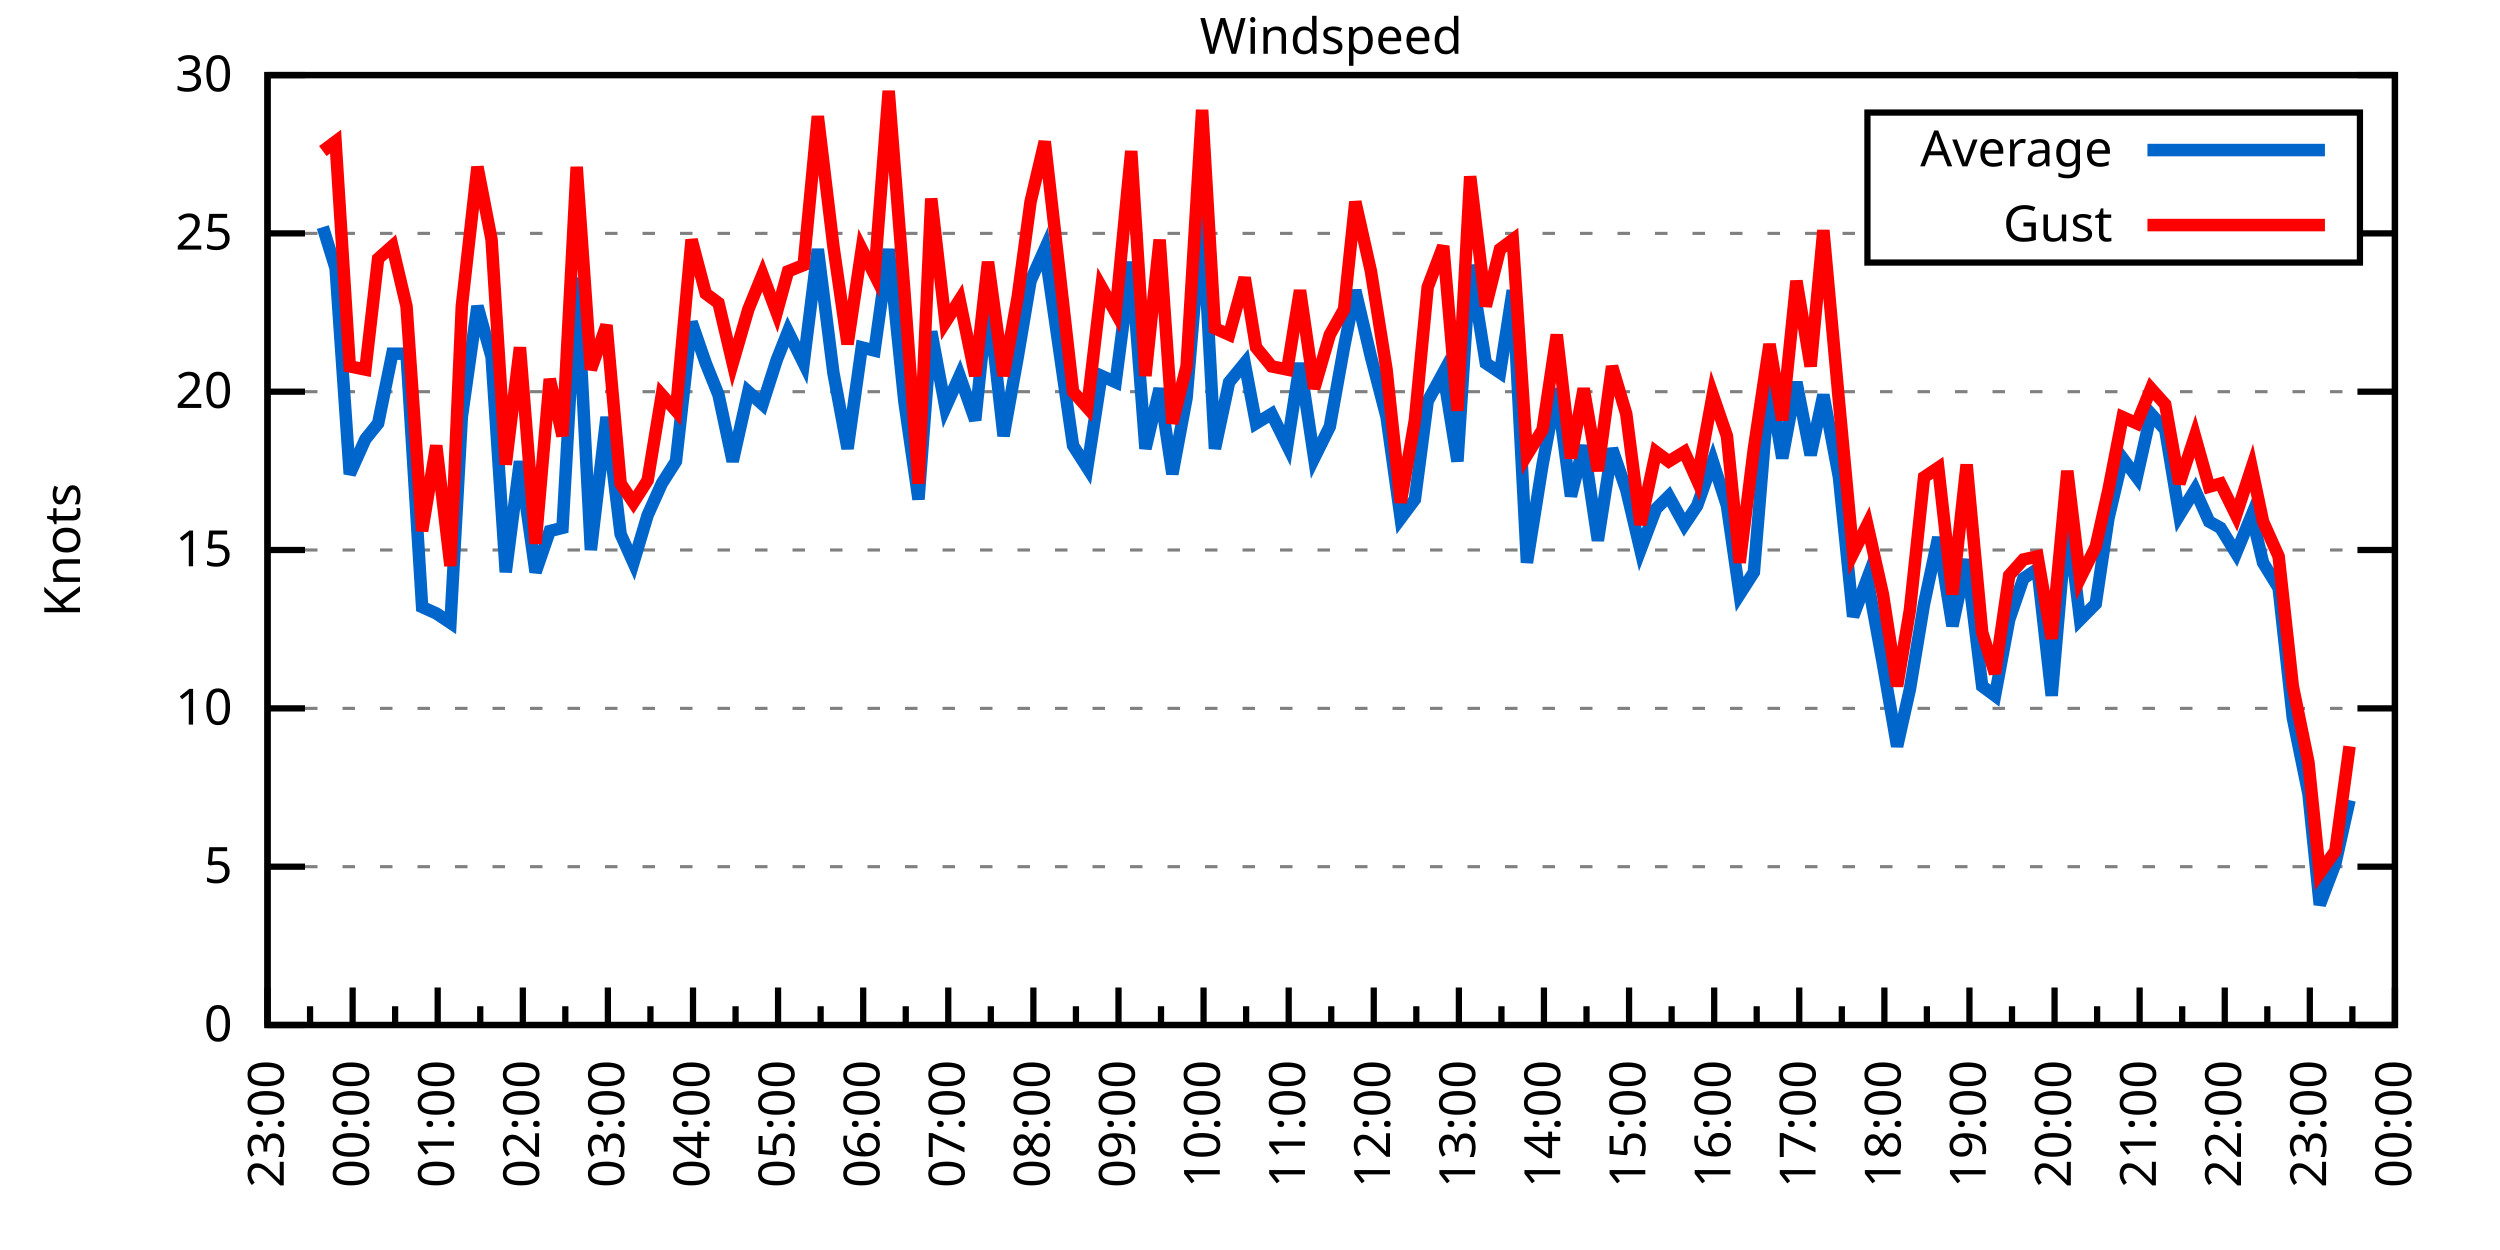
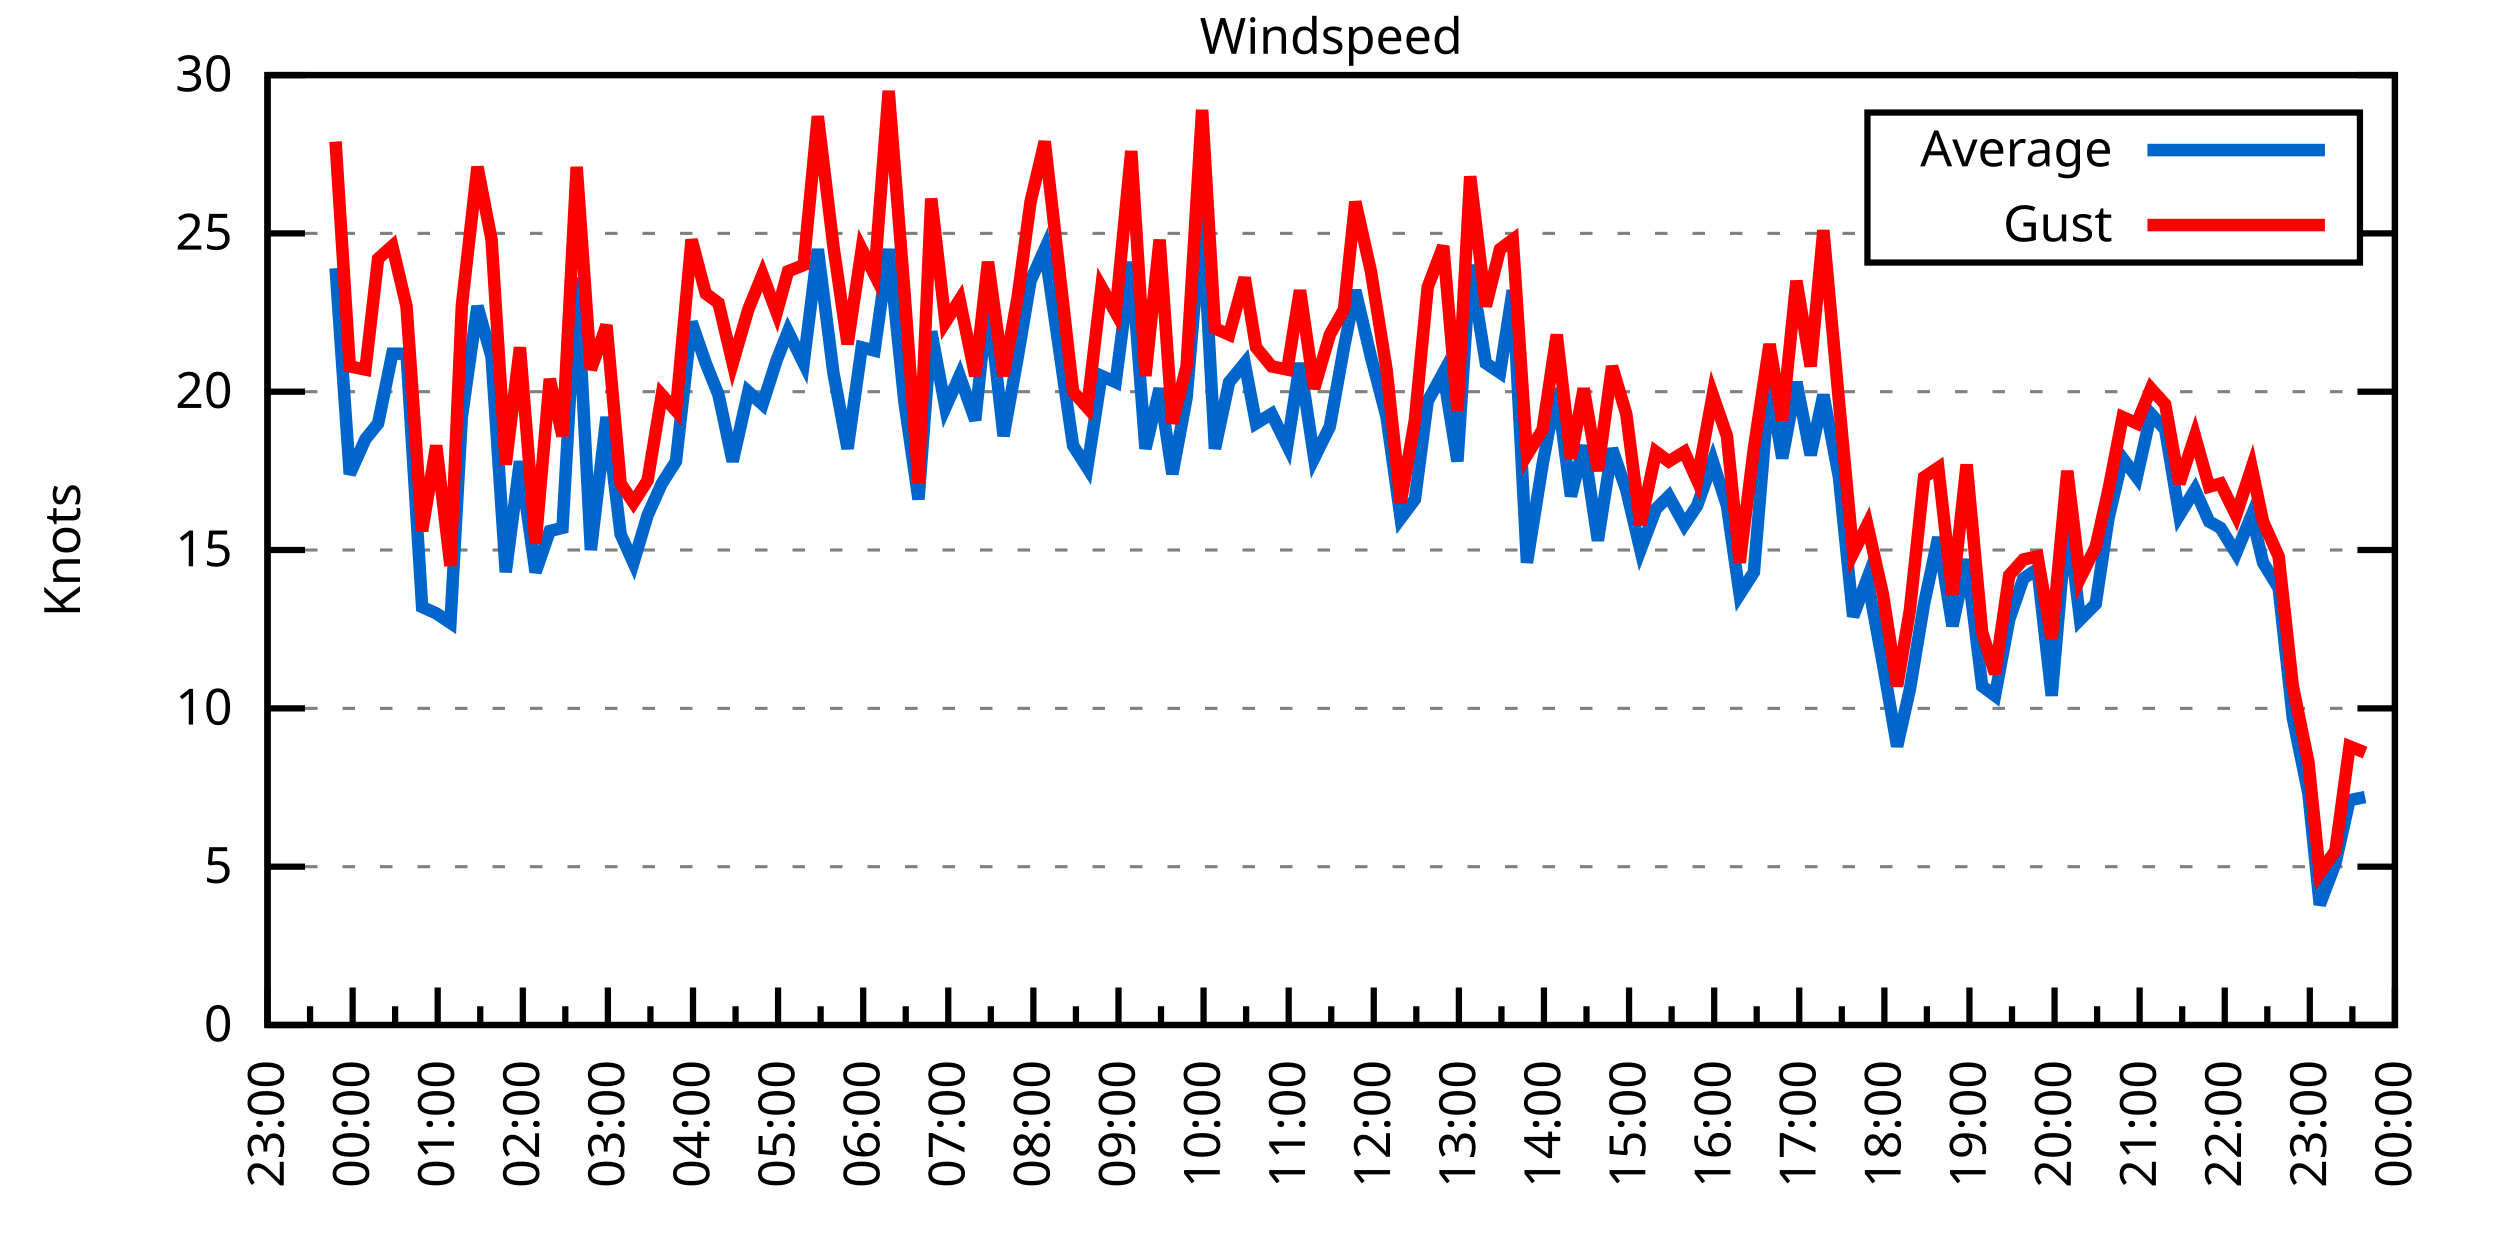
<svg xmlns="http://www.w3.org/2000/svg" xmlns:xlink="http://www.w3.org/1999/xlink" width="400" height="200" viewBox="0 0 400 200">
  <g id="gnuplot_canvas">
    <rect x="0" y="0" width="400" height="200" fill="none" />
    <defs>
      <circle id="gpDot" r="0.5" stroke-width="0.5" stroke="currentColor" />
      <path id="gpPt0" stroke-width="0.333" stroke="currentColor" d="M-1,0 h2 M0,-1 v2" />
      <path id="gpPt1" stroke-width="0.333" stroke="currentColor" d="M-1,-1 L1,1 M1,-1 L-1,1" />
      <path id="gpPt2" stroke-width="0.333" stroke="currentColor" d="M-1,0 L1,0 M0,-1 L0,1 M-1,-1 L1,1 M-1,1 L1,-1" />
      <rect id="gpPt3" stroke-width="0.333" stroke="currentColor" x="-1" y="-1" width="2" height="2" />
      <rect id="gpPt4" stroke-width="0.333" stroke="currentColor" fill="currentColor" x="-1" y="-1" width="2" height="2" />
      <circle id="gpPt5" stroke-width="0.333" stroke="currentColor" cx="0" cy="0" r="1" />
      <use xlink:href="#gpPt5" id="gpPt6" fill="currentColor" stroke="none" />
      <path id="gpPt7" stroke-width="0.333" stroke="currentColor" d="M0,-1.33 L-1.33,0.67 L1.33,0.67 z" />
      <use xlink:href="#gpPt7" id="gpPt8" fill="currentColor" stroke="none" />
      <use xlink:href="#gpPt7" id="gpPt9" stroke="currentColor" transform="rotate(180)" />
      <use xlink:href="#gpPt9" id="gpPt10" fill="currentColor" stroke="none" />
      <use xlink:href="#gpPt3" id="gpPt11" stroke="currentColor" transform="rotate(45)" />
      <use xlink:href="#gpPt11" id="gpPt12" fill="currentColor" stroke="none" />
      <path id="gpPt13" stroke-width="0.333" stroke="currentColor" d="M0,1.330 L1.265,0.411 L0.782,-1.067 L-0.782,-1.076 L-1.265,0.411 z" />
      <use xlink:href="#gpPt13" id="gpPt14" fill="currentColor" stroke="none" />
      <filter id="textbox" filterUnits="objectBoundingBox" x="0" y="0" height="1" width="1">
        <feFlood flood-color="white" flood-opacity="1" result="bgnd" />
        <feComposite in="SourceGraphic" in2="bgnd" operator="atop" />
      </filter>
      <filter id="greybox" filterUnits="objectBoundingBox" x="0" y="0" height="1" width="1">
        <feFlood flood-color="lightgrey" flood-opacity="1" result="grey" />
        <feComposite in="SourceGraphic" in2="grey" operator="atop" />
      </filter>
    </defs>
    <g fill="none" color="white" stroke="currentColor" stroke-width="1.00" stroke-linecap="butt" stroke-linejoin="miter">
</g>
    <g fill="none" color="black" stroke="currentColor" stroke-width="1.00" stroke-linecap="butt" stroke-linejoin="miter">
      <g stroke="none" shape-rendering="crispEdges">
        <polygon fill="rgb(255, 255, 255)" points="42.80,164.00 383.18,164.00 383.18,12.02 42.80,12.02 " />
      </g>
    </g>
    <g fill="none" color="black" stroke="currentColor" stroke-width="1.00" stroke-linecap="butt" stroke-linejoin="miter">
</g>
    <g fill="none" color="black" stroke="black" stroke-width="0.50" stroke-linecap="butt" stroke-linejoin="miter">
</g>
    <g fill="none" color="gray" stroke="currentColor" stroke-width="0.50" stroke-linecap="butt" stroke-linejoin="miter">
      <path stroke="gray" stroke-dasharray="2,4" class="gridline" d="M42.80,164.00 L383.19,164.00  " />
    </g>
    <g fill="none" color="gray" stroke="gray" stroke-width="1.00" stroke-linecap="butt" stroke-linejoin="miter">
</g>
    <g fill="none" color="black" stroke="currentColor" stroke-width="1.00" stroke-linecap="butt" stroke-linejoin="miter">
      <path stroke="black" d="M42.80,164.00 L48.80,164.00 M383.19,164.00 L377.19,164.00  " />
      <g transform="translate(37.20,166.60)" stroke="none" fill="black" font-family="Sans" font-size="8.00" text-anchor="end">
        <text>
          <tspan font-family="Sans"> 0</tspan>
        </text>
      </g>
    </g>
    <g fill="none" color="black" stroke="currentColor" stroke-width="1.00" stroke-linecap="butt" stroke-linejoin="miter">
</g>
    <g fill="none" color="black" stroke="black" stroke-width="0.50" stroke-linecap="butt" stroke-linejoin="miter">
</g>
    <g fill="none" color="gray" stroke="currentColor" stroke-width="0.50" stroke-linecap="butt" stroke-linejoin="miter">
      <path stroke="gray" stroke-dasharray="2,4" class="gridline" d="M42.80,138.67 L383.19,138.67  " />
    </g>
    <g fill="none" color="gray" stroke="gray" stroke-width="1.00" stroke-linecap="butt" stroke-linejoin="miter">
</g>
    <g fill="none" color="black" stroke="currentColor" stroke-width="1.00" stroke-linecap="butt" stroke-linejoin="miter">
      <path stroke="black" d="M42.80,138.67 L48.80,138.67 M383.19,138.67 L377.19,138.67  " />
      <g transform="translate(37.20,141.27)" stroke="none" fill="black" font-family="Sans" font-size="8.00" text-anchor="end">
        <text>
          <tspan font-family="Sans"> 5</tspan>
        </text>
      </g>
    </g>
    <g fill="none" color="black" stroke="currentColor" stroke-width="1.00" stroke-linecap="butt" stroke-linejoin="miter">
</g>
    <g fill="none" color="black" stroke="black" stroke-width="0.50" stroke-linecap="butt" stroke-linejoin="miter">
</g>
    <g fill="none" color="gray" stroke="currentColor" stroke-width="0.50" stroke-linecap="butt" stroke-linejoin="miter">
      <path stroke="gray" stroke-dasharray="2,4" class="gridline" d="M42.80,113.34 L383.19,113.34  " />
    </g>
    <g fill="none" color="gray" stroke="gray" stroke-width="1.00" stroke-linecap="butt" stroke-linejoin="miter">
</g>
    <g fill="none" color="black" stroke="currentColor" stroke-width="1.00" stroke-linecap="butt" stroke-linejoin="miter">
      <path stroke="black" d="M42.80,113.34 L48.80,113.34 M383.19,113.34 L377.19,113.34  " />
      <g transform="translate(37.20,115.94)" stroke="none" fill="black" font-family="Sans" font-size="8.00" text-anchor="end">
        <text>
          <tspan font-family="Sans"> 10</tspan>
        </text>
      </g>
    </g>
    <g fill="none" color="black" stroke="currentColor" stroke-width="1.00" stroke-linecap="butt" stroke-linejoin="miter">
</g>
    <g fill="none" color="black" stroke="black" stroke-width="0.50" stroke-linecap="butt" stroke-linejoin="miter">
</g>
    <g fill="none" color="gray" stroke="currentColor" stroke-width="0.50" stroke-linecap="butt" stroke-linejoin="miter">
      <path stroke="gray" stroke-dasharray="2,4" class="gridline" d="M42.80,88.00 L383.19,88.00  " />
    </g>
    <g fill="none" color="gray" stroke="gray" stroke-width="1.00" stroke-linecap="butt" stroke-linejoin="miter">
</g>
    <g fill="none" color="black" stroke="currentColor" stroke-width="1.00" stroke-linecap="butt" stroke-linejoin="miter">
      <path stroke="black" d="M42.80,88.00 L48.80,88.00 M383.19,88.00 L377.19,88.00  " />
      <g transform="translate(37.20,90.60)" stroke="none" fill="black" font-family="Sans" font-size="8.00" text-anchor="end">
        <text>
          <tspan font-family="Sans"> 15</tspan>
        </text>
      </g>
    </g>
    <g fill="none" color="black" stroke="currentColor" stroke-width="1.00" stroke-linecap="butt" stroke-linejoin="miter">
</g>
    <g fill="none" color="black" stroke="black" stroke-width="0.50" stroke-linecap="butt" stroke-linejoin="miter">
</g>
    <g fill="none" color="gray" stroke="currentColor" stroke-width="0.50" stroke-linecap="butt" stroke-linejoin="miter">
      <path stroke="gray" stroke-dasharray="2,4" class="gridline" d="M42.80,62.67 L383.19,62.67  " />
    </g>
    <g fill="none" color="gray" stroke="gray" stroke-width="1.00" stroke-linecap="butt" stroke-linejoin="miter">
</g>
    <g fill="none" color="black" stroke="currentColor" stroke-width="1.00" stroke-linecap="butt" stroke-linejoin="miter">
      <path stroke="black" d="M42.80,62.67 L48.80,62.67 M383.19,62.67 L377.19,62.67  " />
      <g transform="translate(37.20,65.27)" stroke="none" fill="black" font-family="Sans" font-size="8.00" text-anchor="end">
        <text>
          <tspan font-family="Sans"> 20</tspan>
        </text>
      </g>
    </g>
    <g fill="none" color="black" stroke="currentColor" stroke-width="1.00" stroke-linecap="butt" stroke-linejoin="miter">
</g>
    <g fill="none" color="black" stroke="black" stroke-width="0.50" stroke-linecap="butt" stroke-linejoin="miter">
</g>
    <g fill="none" color="gray" stroke="currentColor" stroke-width="0.50" stroke-linecap="butt" stroke-linejoin="miter">
      <path stroke="gray" stroke-dasharray="2,4" class="gridline" d="M42.80,37.34 L298.79,37.34 M377.59,37.34 L383.19,37.34  " />
    </g>
    <g fill="none" color="gray" stroke="gray" stroke-width="1.00" stroke-linecap="butt" stroke-linejoin="miter">
</g>
    <g fill="none" color="black" stroke="currentColor" stroke-width="1.00" stroke-linecap="butt" stroke-linejoin="miter">
      <path stroke="black" d="M42.80,37.34 L48.80,37.34 M383.19,37.34 L377.19,37.34  " />
      <g transform="translate(37.20,39.94)" stroke="none" fill="black" font-family="Sans" font-size="8.00" text-anchor="end">
        <text>
          <tspan font-family="Sans"> 25</tspan>
        </text>
      </g>
    </g>
    <g fill="none" color="black" stroke="currentColor" stroke-width="1.00" stroke-linecap="butt" stroke-linejoin="miter">
</g>
    <g fill="none" color="black" stroke="black" stroke-width="0.50" stroke-linecap="butt" stroke-linejoin="miter">
</g>
    <g fill="none" color="gray" stroke="currentColor" stroke-width="0.50" stroke-linecap="butt" stroke-linejoin="miter">
      <path stroke="gray" stroke-dasharray="2,4" class="gridline" d="M42.80,12.01 L383.19,12.01  " />
    </g>
    <g fill="none" color="gray" stroke="gray" stroke-width="1.00" stroke-linecap="butt" stroke-linejoin="miter">
</g>
    <g fill="none" color="black" stroke="currentColor" stroke-width="1.00" stroke-linecap="butt" stroke-linejoin="miter">
      <path stroke="black" d="M42.80,12.01 L48.80,12.01 M383.19,12.01 L377.19,12.01  " />
      <g transform="translate(37.20,14.61)" stroke="none" fill="black" font-family="Sans" font-size="8.00" text-anchor="end">
        <text>
          <tspan font-family="Sans"> 30</tspan>
        </text>
      </g>
    </g>
    <g fill="none" color="black" stroke="currentColor" stroke-width="1.00" stroke-linecap="butt" stroke-linejoin="miter">
      <path stroke="black" d="M42.80,164.00 L42.80,158.00  " />
      <g transform="translate(45.40,169.60) rotate(270)" stroke="none" fill="black" font-family="Sans" font-size="8.00" text-anchor="end">
        <text>
          <tspan font-family="Sans">23:00</tspan>
        </text>
      </g>
    </g>
    <g fill="none" color="black" stroke="currentColor" stroke-width="1.00" stroke-linecap="butt" stroke-linejoin="miter">
      <path stroke="black" d="M49.61,164.00 L49.61,161.00 M56.42,164.00 L56.42,158.00  " />
      <g transform="translate(59.02,169.60) rotate(270)" stroke="none" fill="black" font-family="Sans" font-size="8.00" text-anchor="end">
        <text>
          <tspan font-family="Sans">00:00</tspan>
        </text>
      </g>
    </g>
    <g fill="none" color="black" stroke="currentColor" stroke-width="1.00" stroke-linecap="butt" stroke-linejoin="miter">
      <path stroke="black" d="M63.22,164.00 L63.22,161.00 M70.03,164.00 L70.03,158.00  " />
      <g transform="translate(72.63,169.60) rotate(270)" stroke="none" fill="black" font-family="Sans" font-size="8.00" text-anchor="end">
        <text>
          <tspan font-family="Sans">01:00</tspan>
        </text>
      </g>
    </g>
    <g fill="none" color="black" stroke="currentColor" stroke-width="1.00" stroke-linecap="butt" stroke-linejoin="miter">
      <path stroke="black" d="M76.84,164.00 L76.84,161.00 M83.65,164.00 L83.65,158.00  " />
      <g transform="translate(86.25,169.60) rotate(270)" stroke="none" fill="black" font-family="Sans" font-size="8.00" text-anchor="end">
        <text>
          <tspan font-family="Sans">02:00</tspan>
        </text>
      </g>
    </g>
    <g fill="none" color="black" stroke="currentColor" stroke-width="1.00" stroke-linecap="butt" stroke-linejoin="miter">
      <path stroke="black" d="M90.45,164.00 L90.45,161.00 M97.26,164.00 L97.26,158.00  " />
      <g transform="translate(99.86,169.60) rotate(270)" stroke="none" fill="black" font-family="Sans" font-size="8.00" text-anchor="end">
        <text>
          <tspan font-family="Sans">03:00</tspan>
        </text>
      </g>
    </g>
    <g fill="none" color="black" stroke="currentColor" stroke-width="1.00" stroke-linecap="butt" stroke-linejoin="miter">
      <path stroke="black" d="M104.07,164.00 L104.07,161.00 M110.88,164.00 L110.88,158.00  " />
      <g transform="translate(113.48,169.60) rotate(270)" stroke="none" fill="black" font-family="Sans" font-size="8.00" text-anchor="end">
        <text>
          <tspan font-family="Sans">04:00</tspan>
        </text>
      </g>
    </g>
    <g fill="none" color="black" stroke="currentColor" stroke-width="1.00" stroke-linecap="butt" stroke-linejoin="miter">
      <path stroke="black" d="M117.69,164.00 L117.69,161.00 M124.49,164.00 L124.49,158.00  " />
      <g transform="translate(127.09,169.60) rotate(270)" stroke="none" fill="black" font-family="Sans" font-size="8.00" text-anchor="end">
        <text>
          <tspan font-family="Sans">05:00</tspan>
        </text>
      </g>
    </g>
    <g fill="none" color="black" stroke="currentColor" stroke-width="1.00" stroke-linecap="butt" stroke-linejoin="miter">
      <path stroke="black" d="M131.30,164.00 L131.30,161.00 M138.11,164.00 L138.11,158.00  " />
      <g transform="translate(140.71,169.60) rotate(270)" stroke="none" fill="black" font-family="Sans" font-size="8.00" text-anchor="end">
        <text>
          <tspan font-family="Sans">06:00</tspan>
        </text>
      </g>
    </g>
    <g fill="none" color="black" stroke="currentColor" stroke-width="1.00" stroke-linecap="butt" stroke-linejoin="miter">
      <path stroke="black" d="M144.92,164.00 L144.92,161.00 M151.72,164.00 L151.72,158.00  " />
      <g transform="translate(154.32,169.60) rotate(270)" stroke="none" fill="black" font-family="Sans" font-size="8.00" text-anchor="end">
        <text>
          <tspan font-family="Sans">07:00</tspan>
        </text>
      </g>
    </g>
    <g fill="none" color="black" stroke="currentColor" stroke-width="1.00" stroke-linecap="butt" stroke-linejoin="miter">
      <path stroke="black" d="M158.53,164.00 L158.53,161.00 M165.34,164.00 L165.34,158.00  " />
      <g transform="translate(167.94,169.60) rotate(270)" stroke="none" fill="black" font-family="Sans" font-size="8.00" text-anchor="end">
        <text>
          <tspan font-family="Sans">08:00</tspan>
        </text>
      </g>
    </g>
    <g fill="none" color="black" stroke="currentColor" stroke-width="1.00" stroke-linecap="butt" stroke-linejoin="miter">
      <path stroke="black" d="M172.15,164.00 L172.15,161.00 M178.96,164.00 L178.96,158.00  " />
      <g transform="translate(181.56,169.60) rotate(270)" stroke="none" fill="black" font-family="Sans" font-size="8.00" text-anchor="end">
        <text>
          <tspan font-family="Sans">09:00</tspan>
        </text>
      </g>
    </g>
    <g fill="none" color="black" stroke="currentColor" stroke-width="1.00" stroke-linecap="butt" stroke-linejoin="miter">
      <path stroke="black" d="M185.76,164.00 L185.76,161.00 M192.57,164.00 L192.57,158.00  " />
      <g transform="translate(195.17,169.60) rotate(270)" stroke="none" fill="black" font-family="Sans" font-size="8.00" text-anchor="end">
        <text>
          <tspan font-family="Sans">10:00</tspan>
        </text>
      </g>
    </g>
    <g fill="none" color="black" stroke="currentColor" stroke-width="1.00" stroke-linecap="butt" stroke-linejoin="miter">
      <path stroke="black" d="M199.38,164.00 L199.38,161.00 M206.19,164.00 L206.19,158.00  " />
      <g transform="translate(208.79,169.60) rotate(270)" stroke="none" fill="black" font-family="Sans" font-size="8.00" text-anchor="end">
        <text>
          <tspan font-family="Sans">11:00</tspan>
        </text>
      </g>
    </g>
    <g fill="none" color="black" stroke="currentColor" stroke-width="1.00" stroke-linecap="butt" stroke-linejoin="miter">
      <path stroke="black" d="M213.00,164.00 L213.00,161.00 M219.80,164.00 L219.80,158.00  " />
      <g transform="translate(222.40,169.60) rotate(270)" stroke="none" fill="black" font-family="Sans" font-size="8.00" text-anchor="end">
        <text>
          <tspan font-family="Sans">12:00</tspan>
        </text>
      </g>
    </g>
    <g fill="none" color="black" stroke="currentColor" stroke-width="1.00" stroke-linecap="butt" stroke-linejoin="miter">
      <path stroke="black" d="M226.61,164.00 L226.61,161.00 M233.42,164.00 L233.42,158.00  " />
      <g transform="translate(236.02,169.60) rotate(270)" stroke="none" fill="black" font-family="Sans" font-size="8.00" text-anchor="end">
        <text>
          <tspan font-family="Sans">13:00</tspan>
        </text>
      </g>
    </g>
    <g fill="none" color="black" stroke="currentColor" stroke-width="1.00" stroke-linecap="butt" stroke-linejoin="miter">
      <path stroke="black" d="M240.23,164.00 L240.23,161.00 M247.03,164.00 L247.03,158.00  " />
      <g transform="translate(249.63,169.60) rotate(270)" stroke="none" fill="black" font-family="Sans" font-size="8.00" text-anchor="end">
        <text>
          <tspan font-family="Sans">14:00</tspan>
        </text>
      </g>
    </g>
    <g fill="none" color="black" stroke="currentColor" stroke-width="1.00" stroke-linecap="butt" stroke-linejoin="miter">
      <path stroke="black" d="M253.84,164.00 L253.84,161.00 M260.65,164.00 L260.65,158.00  " />
      <g transform="translate(263.25,169.60) rotate(270)" stroke="none" fill="black" font-family="Sans" font-size="8.00" text-anchor="end">
        <text>
          <tspan font-family="Sans">15:00</tspan>
        </text>
      </g>
    </g>
    <g fill="none" color="black" stroke="currentColor" stroke-width="1.00" stroke-linecap="butt" stroke-linejoin="miter">
      <path stroke="black" d="M267.46,164.00 L267.46,161.00 M274.27,164.00 L274.27,158.00  " />
      <g transform="translate(276.87,169.60) rotate(270)" stroke="none" fill="black" font-family="Sans" font-size="8.00" text-anchor="end">
        <text>
          <tspan font-family="Sans">16:00</tspan>
        </text>
      </g>
    </g>
    <g fill="none" color="black" stroke="currentColor" stroke-width="1.00" stroke-linecap="butt" stroke-linejoin="miter">
      <path stroke="black" d="M281.07,164.00 L281.07,161.00 M287.88,164.00 L287.88,158.00  " />
      <g transform="translate(290.48,169.60) rotate(270)" stroke="none" fill="black" font-family="Sans" font-size="8.00" text-anchor="end">
        <text>
          <tspan font-family="Sans">17:00</tspan>
        </text>
      </g>
    </g>
    <g fill="none" color="black" stroke="currentColor" stroke-width="1.00" stroke-linecap="butt" stroke-linejoin="miter">
      <path stroke="black" d="M294.69,164.00 L294.69,161.00 M301.50,164.00 L301.50,158.00  " />
      <g transform="translate(304.10,169.60) rotate(270)" stroke="none" fill="black" font-family="Sans" font-size="8.00" text-anchor="end">
        <text>
          <tspan font-family="Sans">18:00</tspan>
        </text>
      </g>
    </g>
    <g fill="none" color="black" stroke="currentColor" stroke-width="1.00" stroke-linecap="butt" stroke-linejoin="miter">
      <path stroke="black" d="M308.30,164.00 L308.30,161.00 M315.11,164.00 L315.11,158.00  " />
      <g transform="translate(317.71,169.60) rotate(270)" stroke="none" fill="black" font-family="Sans" font-size="8.00" text-anchor="end">
        <text>
          <tspan font-family="Sans">19:00</tspan>
        </text>
      </g>
    </g>
    <g fill="none" color="black" stroke="currentColor" stroke-width="1.00" stroke-linecap="butt" stroke-linejoin="miter">
      <path stroke="black" d="M321.92,164.00 L321.92,161.00 M328.73,164.00 L328.73,158.00  " />
      <g transform="translate(331.33,169.60) rotate(270)" stroke="none" fill="black" font-family="Sans" font-size="8.00" text-anchor="end">
        <text>
          <tspan font-family="Sans">20:00</tspan>
        </text>
      </g>
    </g>
    <g fill="none" color="black" stroke="currentColor" stroke-width="1.00" stroke-linecap="butt" stroke-linejoin="miter">
      <path stroke="black" d="M335.54,164.00 L335.54,161.00 M342.34,164.00 L342.34,158.00  " />
      <g transform="translate(344.94,169.60) rotate(270)" stroke="none" fill="black" font-family="Sans" font-size="8.00" text-anchor="end">
        <text>
          <tspan font-family="Sans">21:00</tspan>
        </text>
      </g>
    </g>
    <g fill="none" color="black" stroke="currentColor" stroke-width="1.00" stroke-linecap="butt" stroke-linejoin="miter">
      <path stroke="black" d="M349.15,164.00 L349.15,161.00 M355.96,164.00 L355.96,158.00  " />
      <g transform="translate(358.56,169.60) rotate(270)" stroke="none" fill="black" font-family="Sans" font-size="8.00" text-anchor="end">
        <text>
          <tspan font-family="Sans">22:00</tspan>
        </text>
      </g>
    </g>
    <g fill="none" color="black" stroke="currentColor" stroke-width="1.00" stroke-linecap="butt" stroke-linejoin="miter">
      <path stroke="black" d="M362.77,164.00 L362.77,161.00 M369.57,164.00 L369.57,158.00  " />
      <g transform="translate(372.17,169.60) rotate(270)" stroke="none" fill="black" font-family="Sans" font-size="8.00" text-anchor="end">
        <text>
          <tspan font-family="Sans">23:00</tspan>
        </text>
      </g>
    </g>
    <g fill="none" color="black" stroke="currentColor" stroke-width="1.00" stroke-linecap="butt" stroke-linejoin="miter">
      <path stroke="black" d="M376.38,164.00 L376.38,161.00 M383.19,164.00 L383.19,158.00  " />
      <g transform="translate(385.79,169.60) rotate(270)" stroke="none" fill="black" font-family="Sans" font-size="8.00" text-anchor="end">
        <text>
          <tspan font-family="Sans">00:00</tspan>
        </text>
      </g>
    </g>
    <g fill="none" color="black" stroke="currentColor" stroke-width="1.00" stroke-linecap="butt" stroke-linejoin="miter">
</g>
    <g fill="none" color="black" stroke="currentColor" stroke-width="1.00" stroke-linecap="butt" stroke-linejoin="miter">
      <path stroke="black" d="M42.80,12.01 L42.80,164.00 L383.19,164.00 L383.19,12.01 L42.80,12.01 Z  " />
    </g>
    <g fill="none" color="black" stroke="currentColor" stroke-width="1.00" stroke-linecap="butt" stroke-linejoin="miter">
      <g transform="translate(12.80,88.01) rotate(270)" stroke="none" fill="black" font-family="Sans" font-size="8.00" text-anchor="middle">
        <text>
          <tspan font-family="Sans">Knots</tspan>
        </text>
      </g>
    </g>
    <g fill="none" color="black" stroke="currentColor" stroke-width="1.00" stroke-linecap="butt" stroke-linejoin="miter">
</g>
    <g fill="none" color="black" stroke="currentColor" stroke-width="1.00" stroke-linecap="butt" stroke-linejoin="miter">
      <path stroke="black" d="M298.79,42.01 L298.79,18.01 L377.59,18.01 L377.59,42.01 L298.79,42.01 Z  " />
    </g>
    <g id="Windspeed_plot_1">
      <g fill="none" color="white" stroke="black" stroke-width="2.00" stroke-linecap="butt" stroke-linejoin="miter">
</g>
      <g fill="none" color="black" stroke="currentColor" stroke-width="2.00" stroke-linecap="butt" stroke-linejoin="miter">
        <g transform="translate(337.99,26.61)" stroke="none" fill="black" font-family="Sans" font-size="8.00" text-anchor="end">
          <text>
            <tspan font-family="Sans">Average</tspan>
          </text>
        </g>
      </g>
      <g fill="none" color="black" stroke="currentColor" stroke-width="2.00" stroke-linecap="butt" stroke-linejoin="miter">
-         <path stroke="rgb(  0, 102, 204)" d="M343.59,24.01 L371.99,24.01 M51.65,36.33 L53.69,42.91 L55.96,75.85 L58.46,70.27 L60.50,67.74 L62.77,56.59   L65.04,56.59 L67.54,97.12 L69.80,98.14 L72.07,99.66 L73.89,66.73 L76.39,48.99 L78.65,57.10 L80.92,91.55   L83.19,73.82 L85.69,91.55 L87.96,84.97 L90.00,84.46 L92.27,44.43 L94.54,88.00 L97.04,66.73 L99.30,85.47   L101.35,90.03 L103.62,82.43 L105.89,77.37 L108.15,73.82 L110.65,51.53 L112.92,58.11 L114.96,63.18 L117.23,73.82   L119.73,62.67 L122.00,64.70 L124.27,57.61 L126.08,53.05 L128.58,58.11 L130.85,39.87 L133.34,59.63 L135.61,71.79   L137.88,55.58 L139.92,56.09 L142.19,39.87 L144.69,64.19 L146.96,79.90 L149.00,53.05 L151.27,65.21 L153.54,60.14   L156.04,67.23 L158.08,47.47 L160.57,69.77 L162.84,57.10 L164.89,44.94 L167.16,39.87 L171.69,71.29 L173.96,74.83   L176.23,60.14 L178.50,61.15 L181.00,41.90 L183.27,71.79 L185.54,62.17 L187.58,75.85 L189.85,63.69 L192.34,34.30   L194.39,71.79 L196.66,61.15 L199.15,58.11 L200.97,67.74 L203.46,66.22 L205.96,71.29 L208.00,58.11 L210.27,73.31   L212.77,68.25 L215.04,55.58 L216.85,46.46 L219.35,57.10 L221.85,66.73 L224.11,82.94 L226.38,79.90 L228.43,64.19   L230.92,59.63 L233.19,73.82 L235.23,42.41 L237.73,58.11 L240.00,59.63 L242.04,46.46 L244.31,90.03 L246.81,74.33   L249.08,62.17 L251.35,79.39 L253.39,71.29 L255.66,86.49 L257.93,71.79 L260.20,78.38 L262.47,88.00 L264.96,81.42   L267.00,79.39 L269.50,83.95 L271.54,80.91 L274.04,73.82 L276.31,80.91 L278.35,95.10 L280.62,91.55 L283.12,61.15   L285.16,73.31 L287.43,61.15 L289.70,72.81 L291.74,63.18 L294.23,76.35 L296.50,98.64 L298.77,92.56 L301.27,106.24   L303.54,119.42 L305.58,110.30 L307.85,96.62 L310.12,85.98 L312.39,100.16 L314.66,89.52 L317.15,109.79 L319.20,111.31   L321.47,99.15 L323.74,92.56 L326.00,91.04 L328.27,111.31 L330.77,82.43 L332.81,99.15 L335.31,96.62 L337.35,82.94   L339.62,73.31 L341.89,76.35 L344.16,66.22 L346.43,68.75 L348.70,82.43 L351.19,78.38 L353.46,83.45 L355.28,84.46   L357.77,88.51 L360.27,82.43 L362.09,90.03 L364.58,94.08 L366.85,114.86 L369.35,127.02 L371.16,144.75 L373.66,138.16   L375.93,128.03  " />
+         <path stroke="rgb(  0, 102, 204)" d="M343.59,24.01 L371.99,24.01 M53.69,42.91 L55.96,75.85 L58.46,70.27 L60.50,67.74 L62.77,56.59 L65.04,56.59   L67.54,97.12 L69.80,98.14 L72.07,99.66 L73.89,66.73 L76.39,48.99 L78.65,57.10 L80.92,91.55 L83.19,73.82   L85.69,91.55 L87.96,84.97 L90.00,84.46 L92.27,44.43 L94.54,88.00 L97.04,66.73 L99.30,85.47 L101.35,90.03   L103.62,82.43 L105.89,77.37 L108.15,73.82 L110.65,51.53 L112.92,58.11 L114.96,63.18 L117.23,73.82 L119.73,62.67   L122.00,64.70 L124.27,57.61 L126.08,53.05 L128.58,58.11 L130.85,39.87 L133.34,59.63 L135.61,71.79 L137.88,55.58   L139.92,56.09 L142.19,39.87 L144.69,64.19 L146.96,79.90 L149.00,53.05 L151.27,65.21 L153.54,60.14 L156.04,67.23   L158.08,47.47 L160.57,69.77 L162.84,57.10 L164.89,44.94 L167.16,39.87 L171.69,71.29 L173.96,74.83 L176.23,60.14   L178.50,61.15 L181.00,41.90 L183.27,71.79 L185.54,62.17 L187.58,75.85 L189.85,63.69 L192.34,34.30 L194.39,71.79   L196.66,61.15 L199.15,58.11 L200.97,67.74 L203.46,66.22 L205.96,71.29 L208.00,58.11 L210.27,73.31 L212.77,68.25   L215.04,55.58 L216.85,46.46 L219.35,57.10 L221.85,66.73 L224.11,82.94 L226.38,79.90 L228.43,64.19 L230.92,59.63   L233.19,73.82 L235.23,42.41 L237.73,58.11 L240.00,59.63 L242.04,46.46 L244.31,90.03 L246.81,74.33 L249.08,62.17   L251.35,79.39 L253.39,71.29 L255.66,86.49 L257.93,71.79 L260.20,78.38 L262.47,88.00 L264.96,81.42 L267.00,79.39   L269.50,83.95 L271.54,80.91 L274.04,73.82 L276.31,80.91 L278.35,95.10 L280.62,91.55 L283.12,61.15 L285.16,73.31   L287.43,61.15 L289.70,72.81 L291.74,63.18 L294.23,76.35 L296.50,98.64 L298.77,92.56 L301.27,106.24 L303.54,119.42   L305.58,110.30 L307.85,96.62 L310.12,85.98 L312.39,100.16 L314.66,89.52 L317.15,109.79 L319.20,111.31 L321.47,99.15   L323.74,92.56 L326.00,91.04 L328.27,111.31 L330.77,82.43 L332.81,99.15 L335.31,96.62 L337.35,82.94 L339.62,73.31   L341.89,76.35 L344.16,66.22 L346.43,68.75 L348.70,82.43 L351.19,78.38 L353.46,83.45 L355.28,84.46 L357.77,88.51   L360.27,82.43 L362.09,90.03 L364.58,94.08 L366.85,114.86 L369.35,127.02 L371.16,144.75 L373.66,138.16 L375.93,128.03   L378.42,127.52  " />
      </g>
    </g>
    <g id="Windspeed_plot_2">
      <g fill="none" color="black" stroke="currentColor" stroke-width="2.00" stroke-linecap="butt" stroke-linejoin="miter">
        <g transform="translate(337.99,38.61)" stroke="none" fill="black" font-family="Sans" font-size="8.00" text-anchor="end">
          <text>
            <tspan font-family="Sans">Gust</tspan>
          </text>
        </g>
      </g>
      <g fill="none" color="black" stroke="currentColor" stroke-width="2.00" stroke-linecap="butt" stroke-linejoin="miter">
-         <path stroke="rgb(255,   0,   0)" d="M343.59,36.01 L371.99,36.01 M51.65,24.17 L53.69,22.65 L55.96,58.62 L58.46,59.13 L60.50,41.39 L62.77,39.37   L65.04,48.99 L67.54,84.97 L69.80,71.29 L72.07,90.54 L73.89,48.99 L76.39,26.70 L78.65,38.35 L80.92,74.33   L83.19,55.58 L85.69,86.99 L87.96,60.65 L90.00,69.77 L92.27,26.70 L94.54,59.13 L97.04,52.03 L99.30,77.37   L101.35,80.41 L103.62,76.86 L105.89,63.18 L108.15,65.71 L110.65,38.35 L112.92,46.97 L114.96,48.49 L117.23,58.11   L119.73,49.50 L122.00,43.93 L124.27,50.01 L126.08,43.42 L128.58,42.41 L130.85,18.60 L133.34,39.37 L135.61,55.07   L137.88,39.87 L139.92,43.93 L142.19,14.54 L144.69,46.46 L146.96,77.37 L149.00,31.77 L151.27,51.53 L153.54,47.98   L156.04,60.14 L158.08,41.90 L160.57,60.14 L162.84,47.47 L164.89,32.28 L167.16,22.65 L171.69,62.67 L173.96,65.21   L176.23,45.95 L178.50,50.01 L181.00,24.17 L183.27,60.14 L185.54,38.35 L187.58,67.74 L189.85,58.62 L192.34,17.58   L194.39,52.54 L196.66,53.55 L199.15,44.43 L200.97,55.58 L203.46,58.62 L205.96,59.13 L208.00,46.46 L210.27,62.17   L212.77,53.55 L215.04,49.50 L216.85,32.28 L219.35,43.42 L221.85,59.13 L224.11,80.41 L226.38,67.23 L228.43,45.95   L230.92,39.37 L233.19,65.71 L235.23,28.22 L237.73,48.99 L240.00,39.87 L242.04,38.35 L244.31,72.81 L246.81,68.75   L249.08,53.55 L251.35,73.31 L253.39,62.17 L255.66,75.34 L257.93,58.62 L260.20,66.22 L262.47,83.95 L264.96,72.30   L267.00,73.82 L269.50,72.30 L271.54,76.86 L274.04,63.18 L276.31,69.77 L278.35,90.03 L280.62,71.79 L283.12,55.07   L285.16,67.23 L287.43,44.94 L289.70,58.62 L291.74,36.84 L294.23,64.19 L296.50,88.51 L298.77,83.95 L301.27,95.10   L303.54,109.79 L305.58,97.63 L307.85,76.35 L310.12,74.83 L312.39,95.10 L314.66,74.33 L317.15,101.18 L319.20,107.76   L321.47,92.06 L323.74,89.52 L326.00,89.02 L328.27,102.19 L330.77,75.34 L332.81,92.56 L335.31,87.50 L337.35,78.38   L339.62,66.73 L341.89,67.74 L344.16,62.17 L346.43,64.70 L348.70,77.37 L351.19,69.77 L353.46,77.87 L355.28,77.37   L357.77,82.43 L360.27,74.83 L362.09,83.45 L364.58,89.02 L366.85,109.79 L369.35,121.95 L371.16,139.68 L373.66,136.14   L375.93,119.42  " />
+         <path stroke="rgb(255,   0,   0)" d="M343.59,36.01 L371.99,36.01 M53.69,22.65 L55.96,58.62 L58.46,59.13 L60.50,41.39 L62.77,39.37 L65.04,48.99   L67.54,84.97 L69.80,71.29 L72.07,90.54 L73.89,48.99 L76.39,26.70 L78.65,38.35 L80.92,74.33 L83.19,55.58   L85.69,86.99 L87.96,60.65 L90.00,69.77 L92.27,26.70 L94.54,59.13 L97.04,52.03 L99.30,77.37 L101.35,80.41   L103.62,76.86 L105.89,63.18 L108.15,65.71 L110.65,38.35 L112.92,46.97 L114.96,48.49 L117.23,58.11 L119.73,49.50   L122.00,43.93 L124.27,50.01 L126.08,43.42 L128.58,42.41 L130.85,18.60 L133.34,39.37 L135.61,55.07 L137.88,39.87   L139.92,43.93 L142.19,14.54 L144.69,46.46 L146.96,77.37 L149.00,31.77 L151.27,51.53 L153.54,47.98 L156.04,60.14   L158.08,41.90 L160.57,60.14 L162.84,47.47 L164.89,32.28 L167.16,22.65 L171.69,62.67 L173.96,65.21 L176.23,45.95   L178.50,50.01 L181.00,24.17 L183.27,60.14 L185.54,38.35 L187.58,67.74 L189.85,58.62 L192.34,17.58 L194.39,52.54   L196.66,53.55 L199.15,44.43 L200.97,55.58 L203.46,58.62 L205.96,59.13 L208.00,46.46 L210.27,62.17 L212.77,53.55   L215.04,49.50 L216.85,32.28 L219.35,43.42 L221.85,59.13 L224.11,80.41 L226.38,67.23 L228.43,45.95 L230.92,39.37   L233.19,65.71 L235.23,28.22 L237.73,48.99 L240.00,39.87 L242.04,38.35 L244.31,72.81 L246.81,68.75 L249.08,53.55   L251.35,73.31 L253.39,62.17 L255.66,75.34 L257.93,58.62 L260.20,66.22 L262.47,83.95 L264.96,72.30 L267.00,73.82   L269.50,72.30 L271.54,76.86 L274.04,63.18 L276.31,69.77 L278.35,90.03 L280.62,71.79 L283.12,55.07 L285.16,67.23   L287.43,44.94 L289.70,58.62 L291.74,36.84 L294.23,64.19 L296.50,88.51 L298.77,83.95 L301.27,95.10 L303.54,109.79   L305.58,97.63 L307.85,76.35 L310.12,74.83 L312.39,95.10 L314.66,74.33 L317.15,101.18 L319.20,107.76 L321.47,92.06   L323.74,89.52 L326.00,89.02 L328.27,102.19 L330.77,75.34 L332.81,92.56 L335.31,87.50 L337.35,78.38 L339.62,66.73   L341.89,67.74 L344.16,62.17 L346.43,64.70 L348.70,77.37 L351.19,69.77 L353.46,77.87 L355.28,77.37 L357.77,82.43   L360.27,74.83 L362.09,83.45 L364.58,89.02 L366.85,109.79 L369.35,121.95 L371.16,139.68 L373.66,136.14 L375.93,119.42   L378.42,120.43  " />
      </g>
    </g>
    <g fill="none" color="black" stroke="currentColor" stroke-width="2.00" stroke-linecap="butt" stroke-linejoin="miter">
</g>
    <g fill="none" color="black" stroke="black" stroke-width="1.00" stroke-linecap="butt" stroke-linejoin="miter">
</g>
    <g fill="none" color="black" stroke="currentColor" stroke-width="1.00" stroke-linecap="butt" stroke-linejoin="miter">
      <path stroke="black" d="M42.80,12.01 L42.80,164.00 L383.19,164.00 L383.19,12.01 L42.80,12.01 Z  " />
    </g>
    <g fill="none" color="black" stroke="currentColor" stroke-width="1.00" stroke-linecap="butt" stroke-linejoin="miter">
      <g transform="translate(212.99,8.61)" stroke="none" fill="black" font-family="Sans" font-size="8.00" text-anchor="middle">
        <text>
          <tspan font-family="Sans">Windspeed</tspan>
        </text>
      </g>
    </g>
    <g fill="none" color="black" stroke="currentColor" stroke-width="1.00" stroke-linecap="butt" stroke-linejoin="miter">
</g>
  </g>
</svg>
